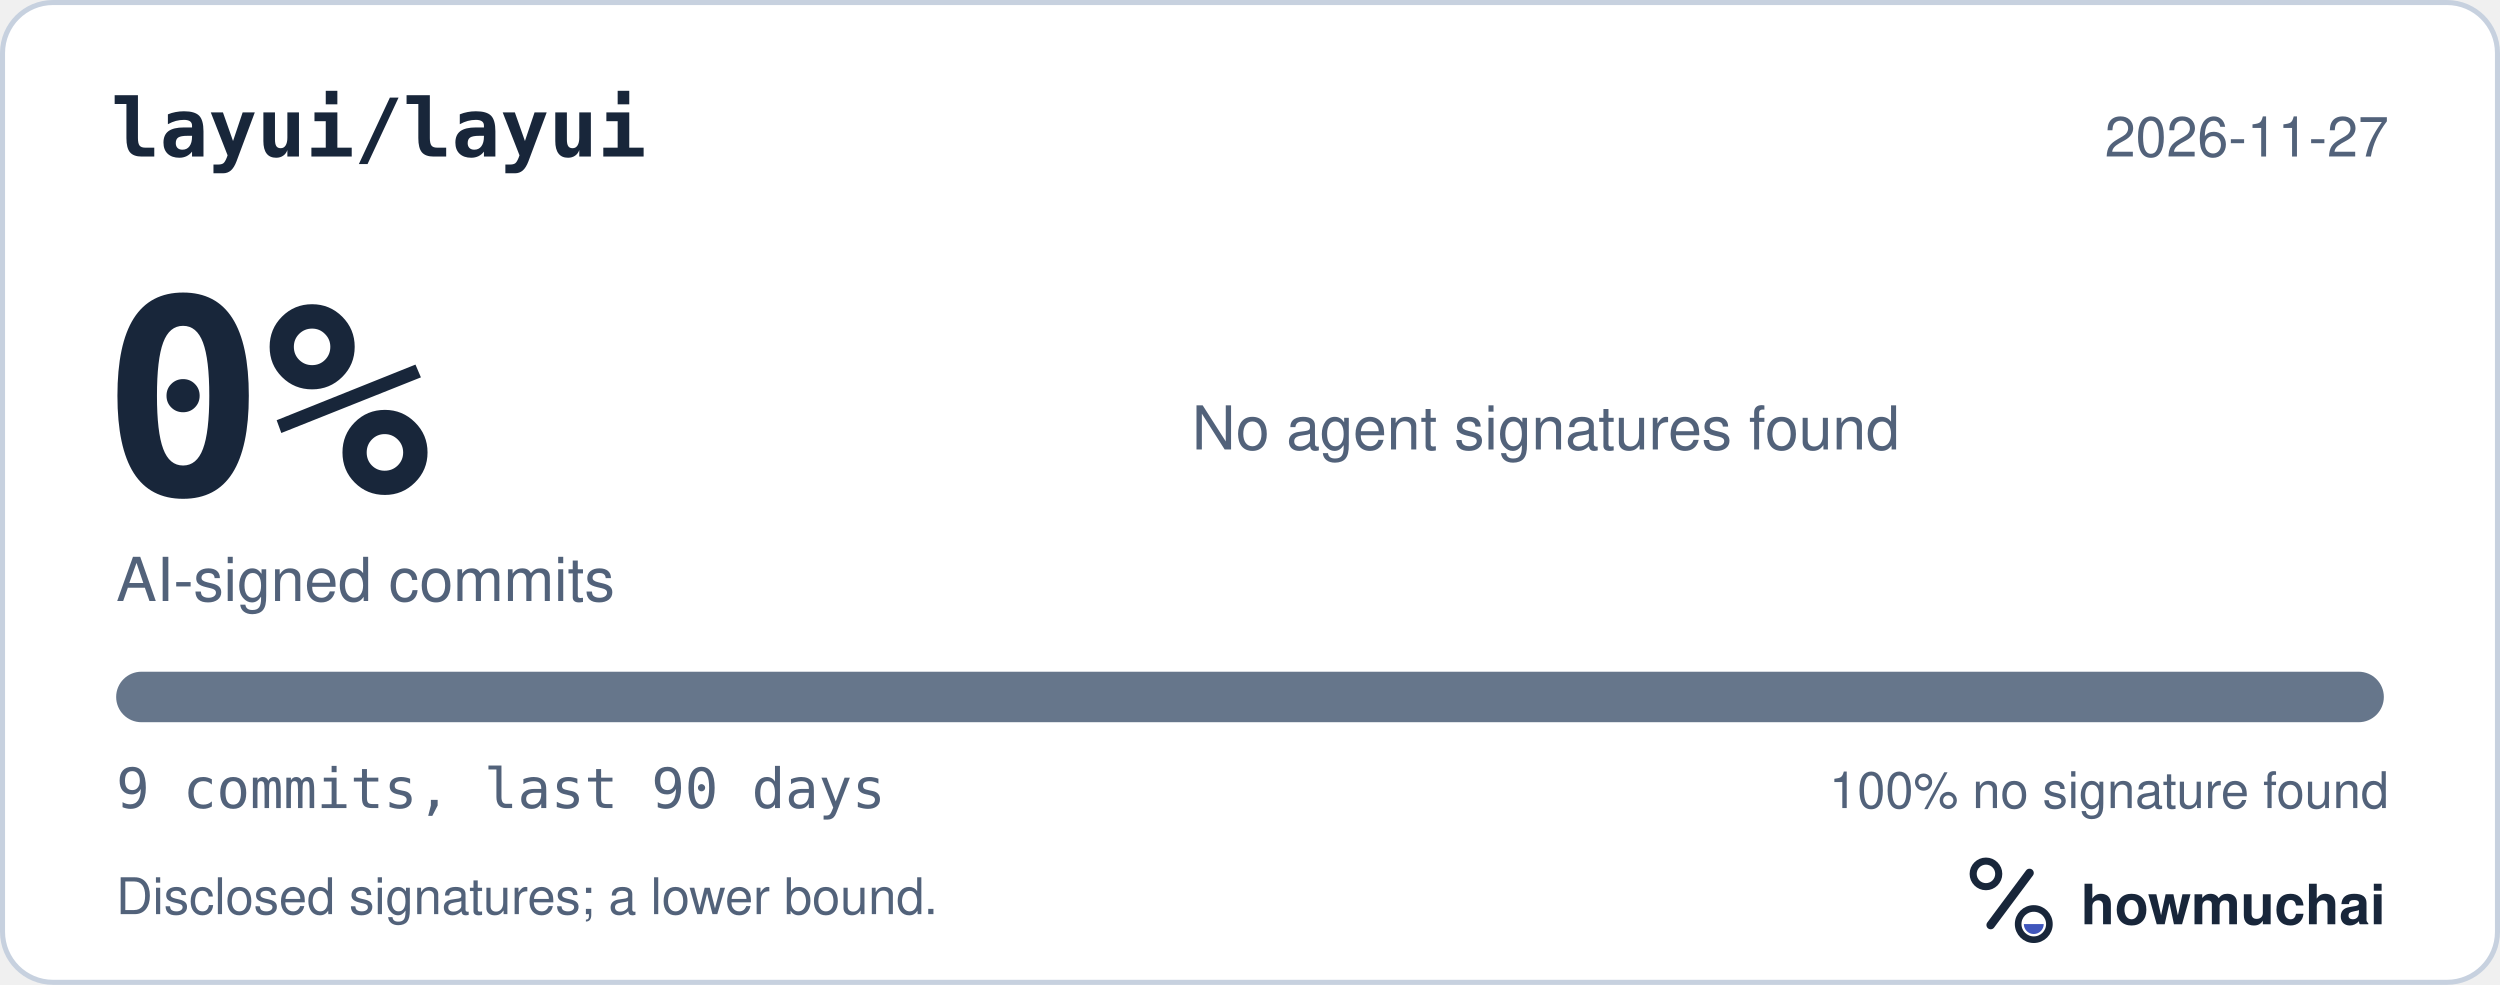
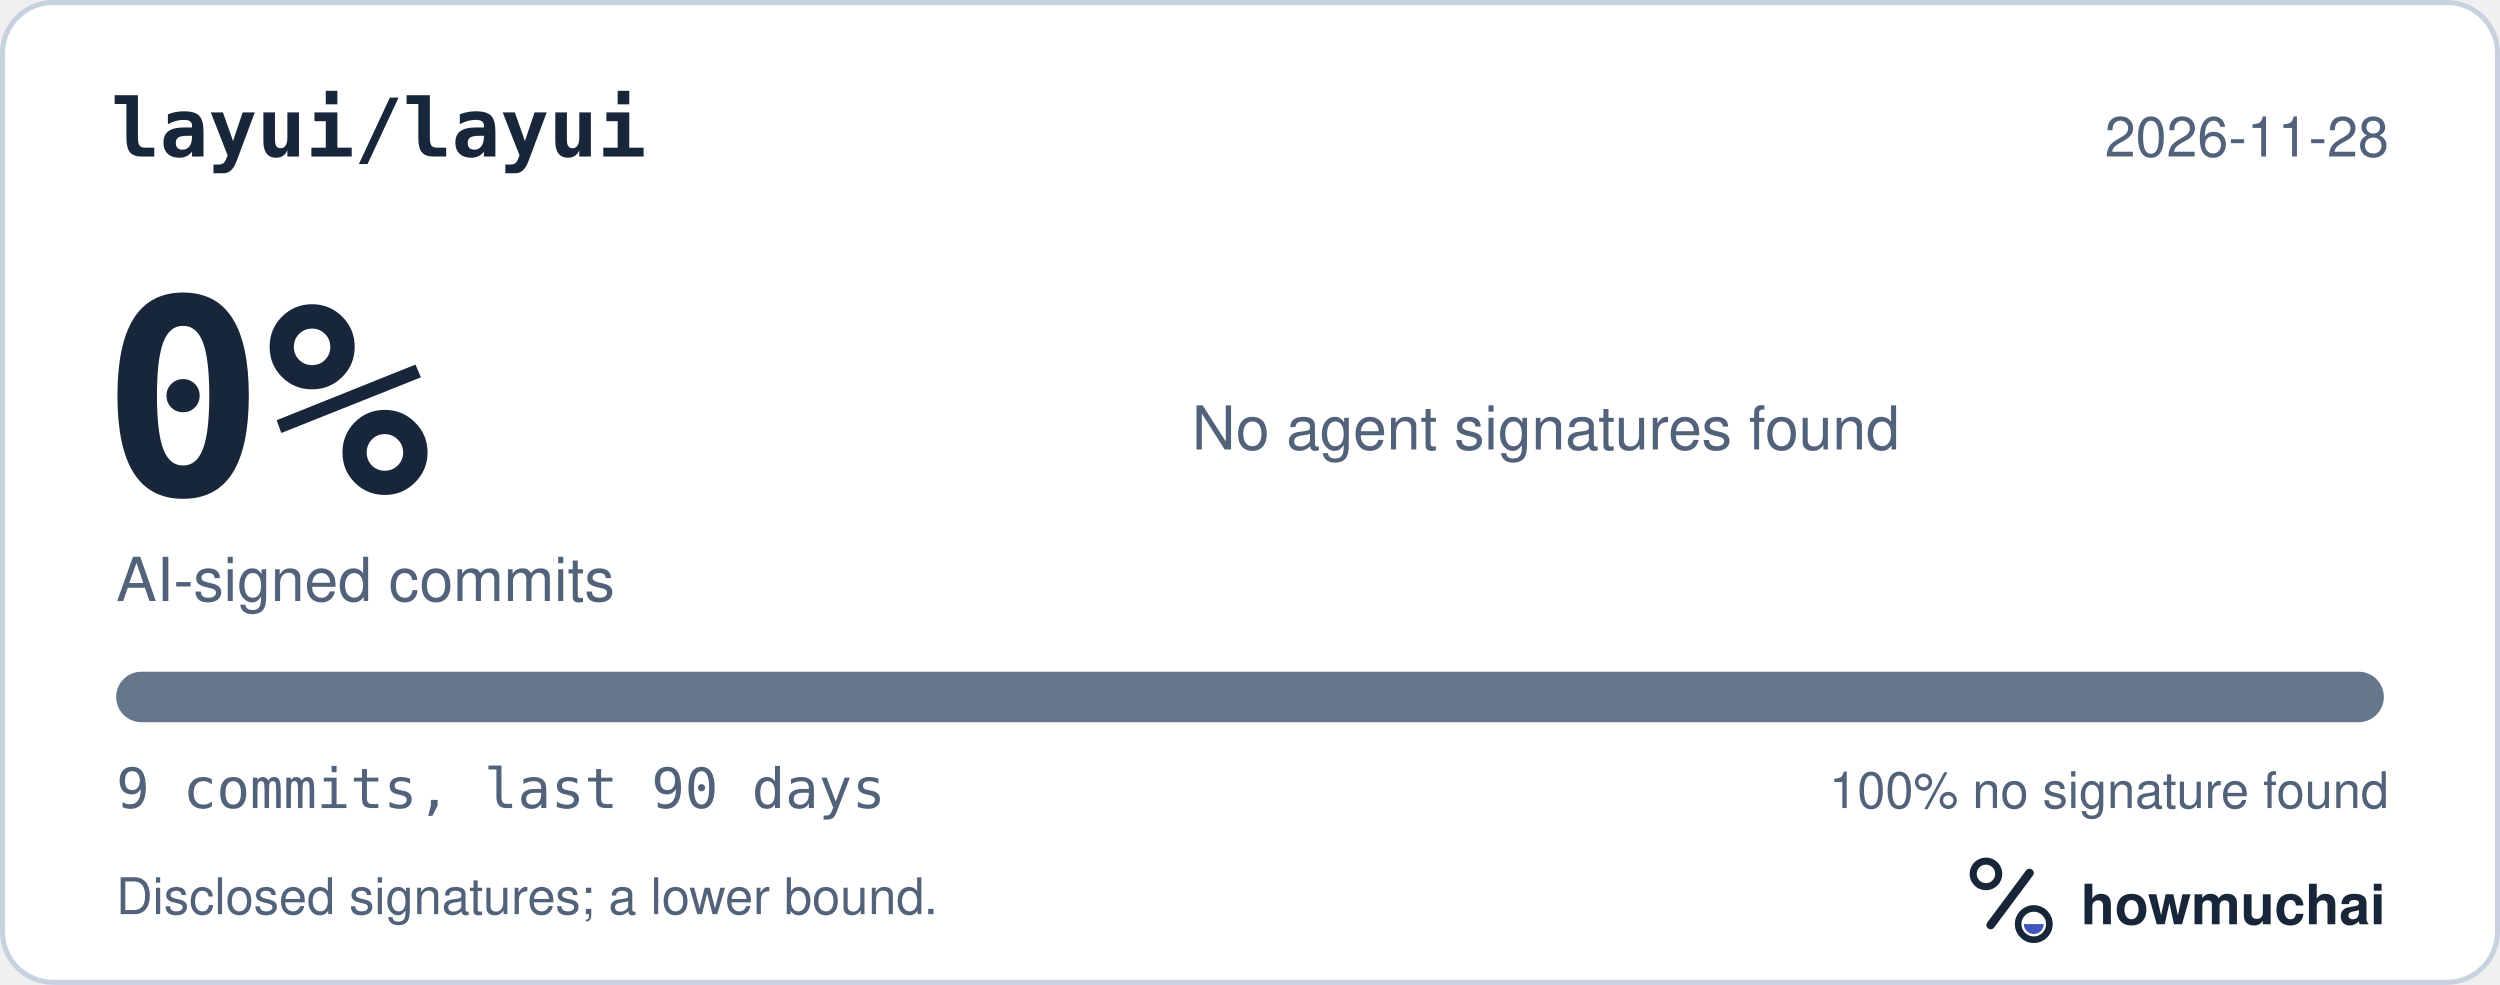
<svg xmlns="http://www.w3.org/2000/svg" width="495" height="195" viewBox="0 0 495 195" role="img" aria-labelledby="hm-t hm-d">
  <rect x="0.5" y="0.5" width="494" height="194" rx="10" fill="#FFFFFF" stroke="#C7D1DF" />
  <text x="22" y="31" fill="#18263A" font-family="ui-monospace, SF Mono, Menlo, Consolas, IBM Plex Mono, monospace" font-size="16" font-weight="600">layui/layui</text>
-   <text x="473" y="31" fill="#52627A" font-family="-apple-system, BlinkMacSystemFont, Segoe UI, Helvetica, Arial, Fira Sans, sans-serif" font-size="11" text-anchor="end">2026-11-27</text>
+   <text x="473" y="31" fill="#52627A" font-family="-apple-system, BlinkMacSystemFont, Segoe UI, Helvetica, Arial, Fira Sans, sans-serif" font-size="11" text-anchor="end">2026-11-28</text>
  <text x="20" y="98" fill="#18263A" font-family="ui-monospace, SF Mono, Menlo, Consolas, IBM Plex Mono, monospace" font-size="54" font-weight="700">0%</text>
  <text x="23" y="119" fill="#52627A" font-family="-apple-system, BlinkMacSystemFont, Segoe UI, Helvetica, Arial, Fira Sans, sans-serif" font-size="12">AI-signed commits</text>
  <text x="236" y="89" fill="#52627A" font-family="-apple-system, BlinkMacSystemFont, Segoe UI, Helvetica, Arial, Fira Sans, sans-serif" font-size="12">No agent signatures found</text>
  <defs>
    <clipPath id="hm-bar">
      <rect x="23" y="133" width="449" height="10" rx="5" />
    </clipPath>
  </defs>
  <rect x="23" y="133" width="449" height="10" rx="5" fill="#66768B" />
  <g clip-path="url(#hm-bar)" />
  <text x="23" y="160" fill="#52627A" font-family="ui-monospace, SF Mono, Menlo, Consolas, IBM Plex Mono, monospace" font-size="11">9 commits, last 90 days</text>
  <text x="473" y="160" fill="#52627A" font-family="-apple-system, BlinkMacSystemFont, Segoe UI, Helvetica, Arial, Fira Sans, sans-serif" font-size="10" text-anchor="end">100% no signature found</text>
  <text x="23" y="181" fill="#52627A" font-family="-apple-system, BlinkMacSystemFont, Segoe UI, Helvetica, Arial, Fira Sans, sans-serif" font-size="10">Disclosed signatures; a lower bound.</text>
  <g transform="translate(386 166) scale(0.046875)">
    <circle cx="154" cy="150" r="54" fill="none" stroke="#18263A" stroke-width="30" />
    <path d="M174 366 338 146" fill="none" stroke="#18263A" stroke-width="36" stroke-linecap="round" />
    <circle cx="356" cy="362" r="66" fill="none" stroke="#18263A" stroke-width="28" />
    <path d="M314 362a42 42 0 0 0 84 0Z" fill="#4056BC" />
  </g>
  <text x="412" y="183" fill="#18263A" font-family="-apple-system, BlinkMacSystemFont, Segoe UI, Helvetica, Arial, Fira Sans, sans-serif" font-size="11" font-weight="650">howmuchai</text>
</svg>
